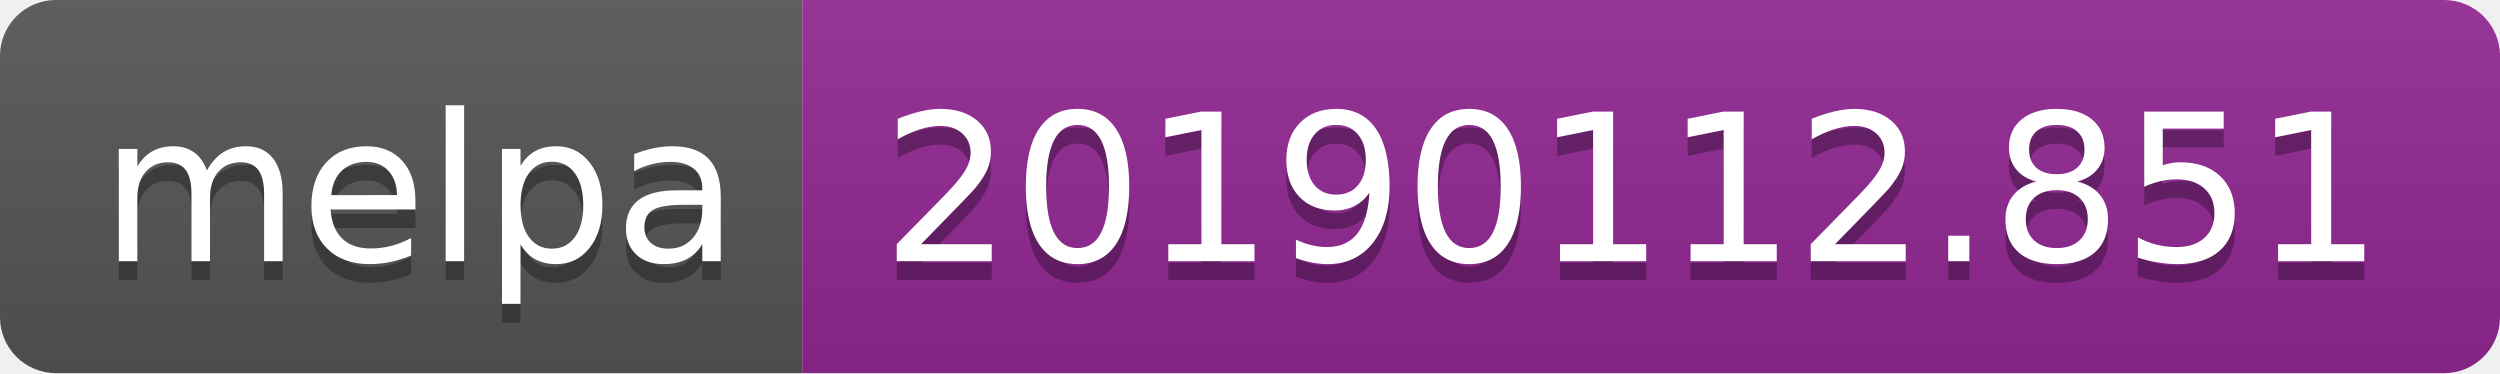
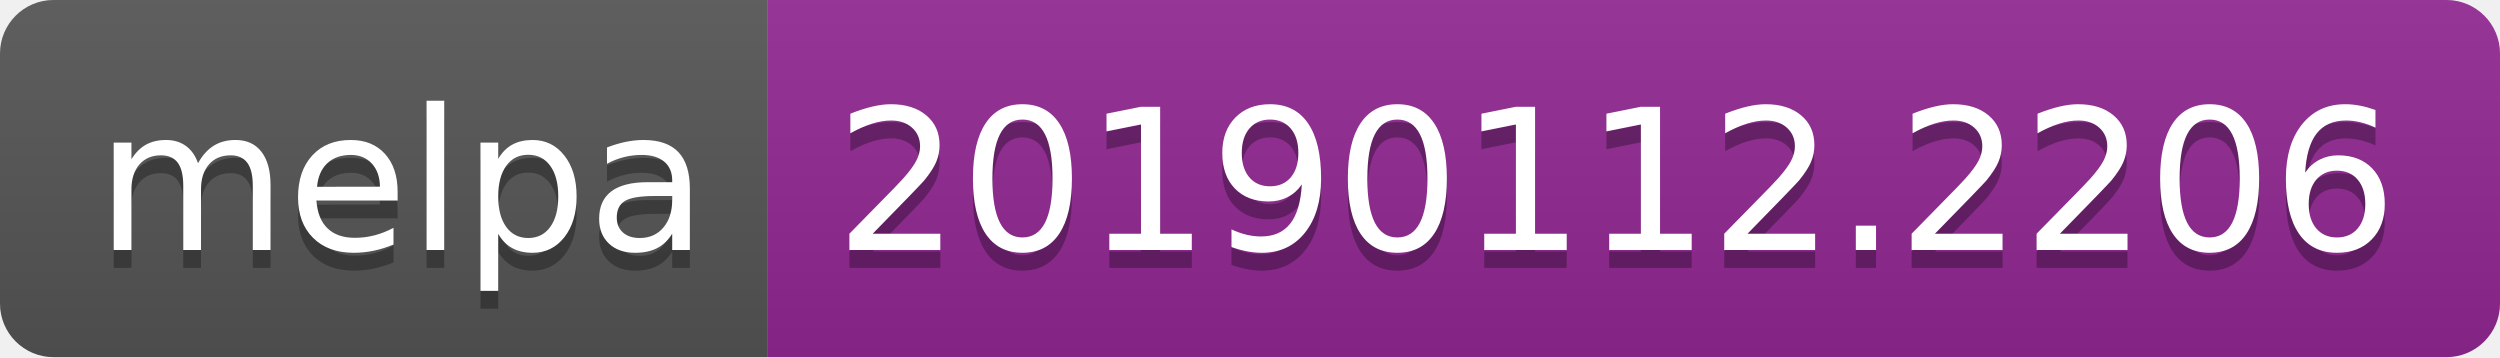
- <svg xmlns="http://www.w3.org/2000/svg" width="134" height="20">
+ <svg xmlns="http://www.w3.org/2000/svg" width="140" height="20">
  <linearGradient id="b" x2="0" y2="100%">
    <stop offset="0" stop-color="#bbb" stop-opacity=".1" />
    <stop offset="1" stop-opacity=".1" />
  </linearGradient>
  <clipPath id="a">
-     <rect width="134" height="20" rx="3" fill="#fff" />
+     <rect width="140" height="20" rx="3" fill="#fff" />
  </clipPath>
  <g clip-path="url(#a)">
    <path fill="#555" d="M0 0h43v20H0z" />
-     <path fill="#922793" d="M43 0h91v20H43z" />
-     <path fill="url(#b)" d="M0 0h134v20H0z" />
+     <path fill="#922793" d="M43 0h97v20H43z" />
+     <path fill="url(#b)" d="M0 0h140v20H0z" />
  </g>
  <g fill="#fff" text-anchor="middle" font-family="DejaVu Sans,Verdana,Geneva,sans-serif" font-size="110">
    <text x="225" y="150" fill="#010101" fill-opacity=".3" transform="scale(.1)" textLength="330">melpa</text>
    <text x="225" y="140" transform="scale(.1)" textLength="330">melpa</text>
-     <text x="875" y="150" fill="#010101" fill-opacity=".3" transform="scale(.1)" textLength="810">20190112.851</text>
-     <text x="875" y="140" transform="scale(.1)" textLength="810">20190112.851</text>
+     <text x="905" y="150" fill="#010101" fill-opacity=".3" transform="scale(.1)" textLength="870">20190112.2206</text>
+     <text x="905" y="140" transform="scale(.1)" textLength="870">20190112.2206</text>
  </g>
</svg>
